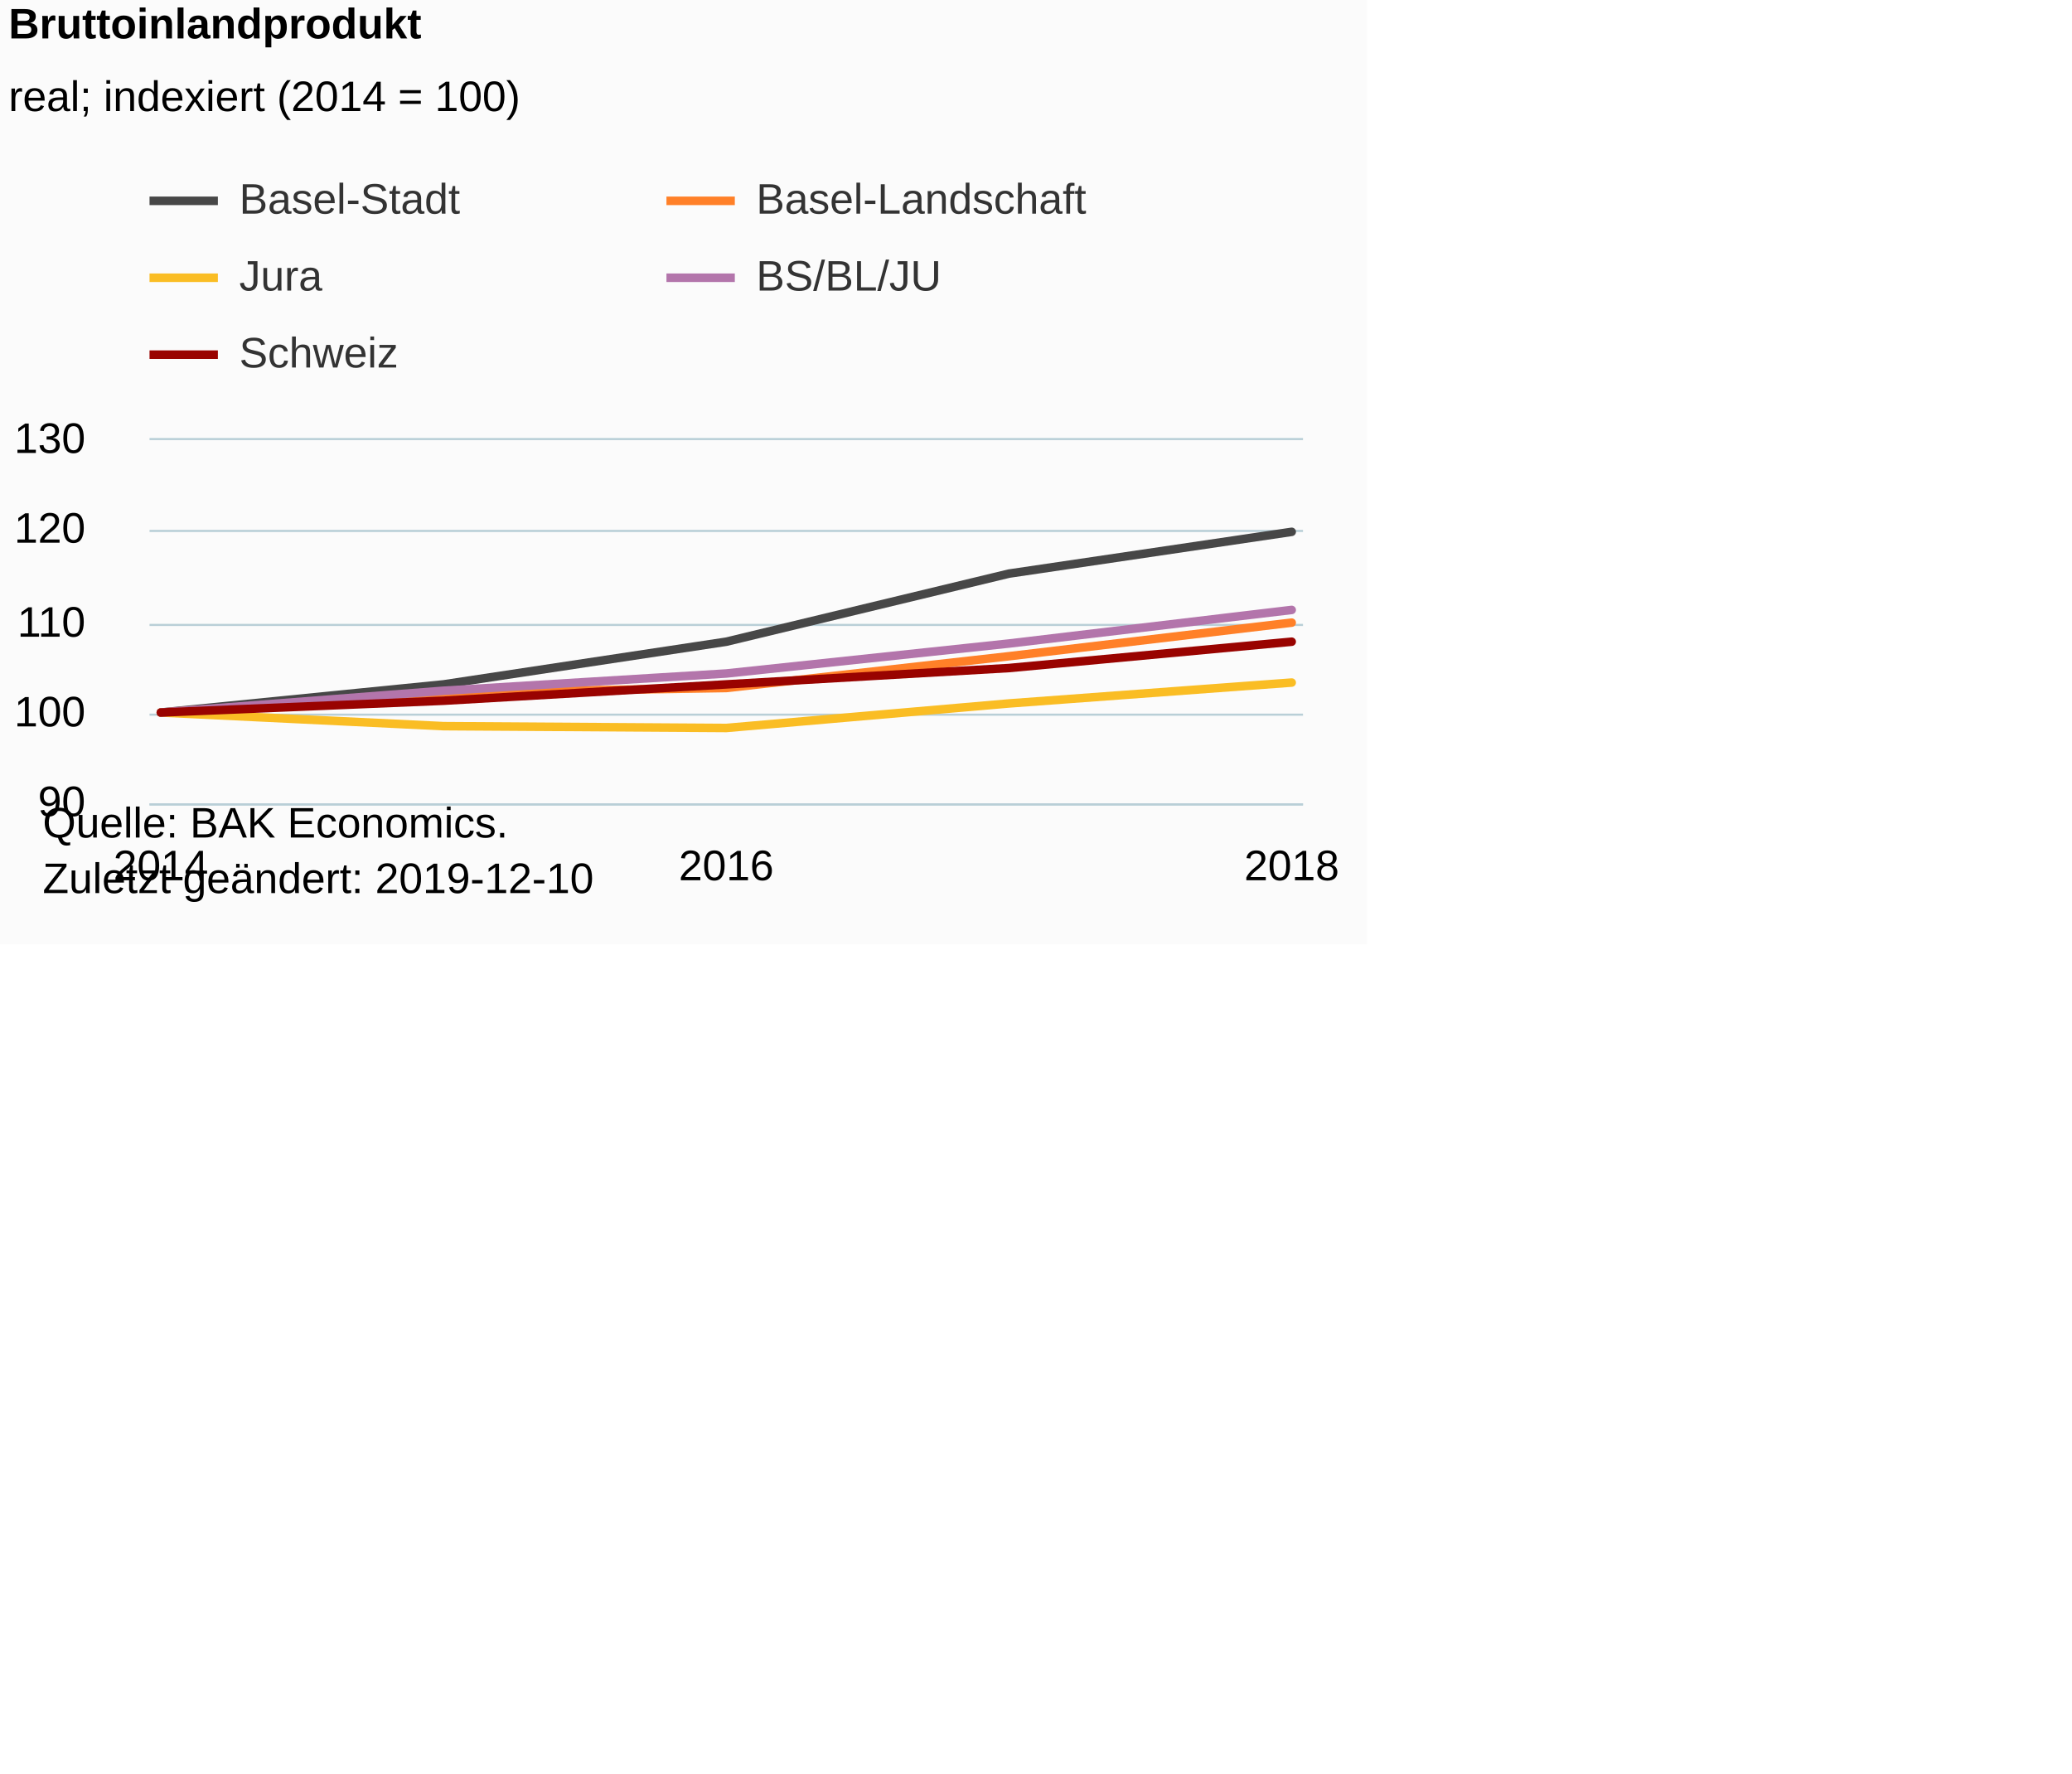
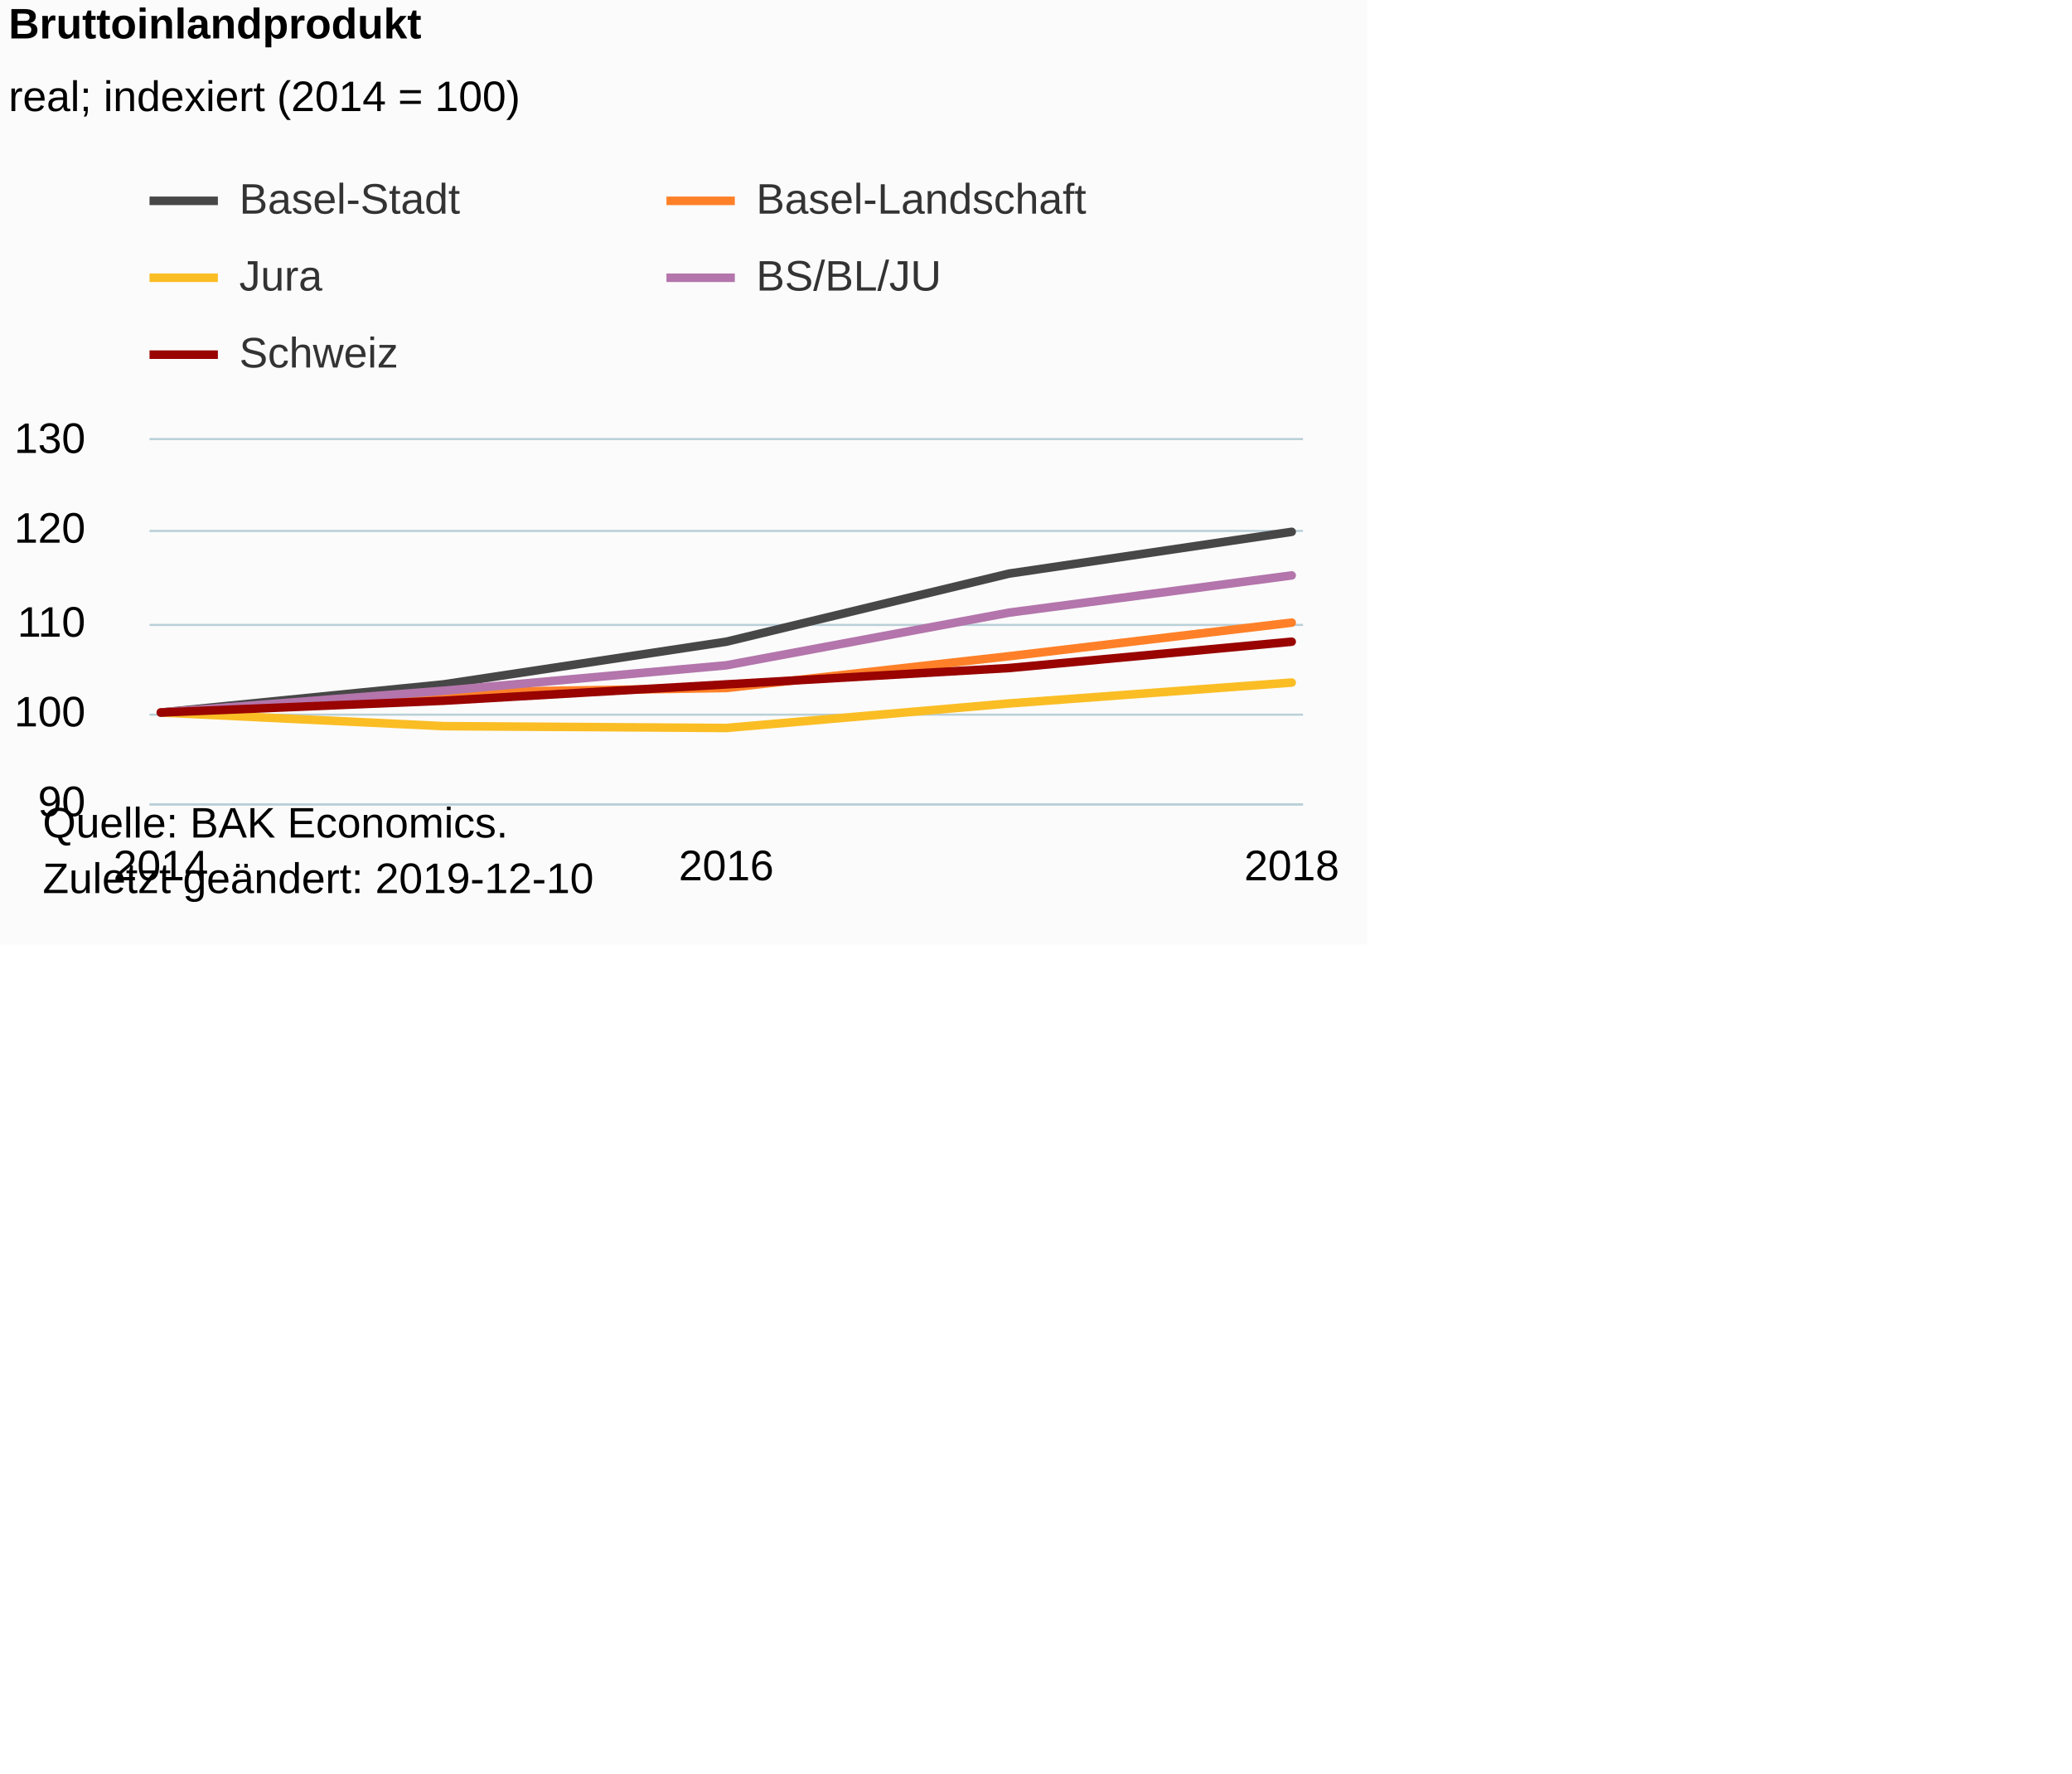
<svg xmlns="http://www.w3.org/2000/svg" version="1.1" class="highcharts-root" style="font-family:Arial;font-size:12px;" viewBox="0 0 485 415">
  <defs>
-     <clipPath id="highcharts-th90ie9-6">
+     <clipPath id="highcharts-y3hg4tm-6">
      <rect x="0" y="0" width="270" height="85" fill="none" />
    </clipPath>
-     <clipPath id="highcharts-th90ie9-7">
+     <clipPath id="highcharts-y3hg4tm-7">
      <rect x="0" y="0" width="270" height="85" fill="none" />
    </clipPath>
  </defs>
  <rect fill="#fbfbfb" class="highcharts-background" x="0" y="0" width="320" height="221" rx="0" ry="0" />
  <rect fill="none" class="highcharts-plot-background" x="35" y="103" width="270" height="85" />
  <g class="highcharts-pane-group" data-z-index="0" />
  <g class="highcharts-grid highcharts-xaxis-grid " data-z-index="1">
    <path fill="none" data-z-index="1" class="highcharts-grid-line" d="M 37.5 103 L 37.5 188" opacity="1" />
    <path fill="none" data-z-index="1" class="highcharts-grid-line" d="M 169.5 103 L 169.5 188" opacity="1" />
    <path fill="none" data-z-index="1" class="highcharts-grid-line" d="M 301.5 103 L 301.5 188" opacity="1" />
  </g>
  <g class="highcharts-grid highcharts-yaxis-grid " data-z-index="1">
    <path fill="none" stroke="#B9CFD7" stroke-width="0.5" data-z-index="1" class="highcharts-grid-line" d="M 35 188.25 L 305 188.25" opacity="1" />
    <path fill="none" stroke="#B9CFD7" stroke-width="0.5" data-z-index="1" class="highcharts-grid-line" d="M 35 167.25 L 305 167.25" opacity="1" />
    <path fill="none" stroke="#B9CFD7" stroke-width="0.5" data-z-index="1" class="highcharts-grid-line" d="M 35 146.25 L 305 146.25" opacity="1" />
    <path fill="none" stroke="#B9CFD7" stroke-width="0.5" data-z-index="1" class="highcharts-grid-line" d="M 35 124.25 L 305 124.25" opacity="1" />
    <path fill="none" stroke="#B9CFD7" stroke-width="0.5" data-z-index="1" class="highcharts-grid-line" d="M 35 102.75 L 305 102.75" opacity="1" />
  </g>
  <rect fill="none" class="highcharts-plot-border" data-z-index="1" x="35" y="103" width="270" height="85" />
  <g class="highcharts-axis highcharts-xaxis " data-z-index="2">
    <path fill="none" class="highcharts-axis-line" stroke="#B9CFD7" stroke-width="0.5" data-z-index="7" d="M 35 188.25 L 305 188.25" />
  </g>
  <g class="highcharts-axis highcharts-yaxis " data-z-index="2">
    <path fill="none" class="highcharts-axis-line" data-z-index="7" d="M 35 103 L 35 188" />
  </g>
  <g class="highcharts-series-group" data-z-index="3">
-     <g data-z-index="0.1" class="highcharts-series highcharts-series-0 highcharts-line-series " transform="translate(35,103) scale(1 1)" clip-path="url(#highcharts-th90ie9-7)">
+     <g data-z-index="0.1" class="highcharts-series highcharts-series-0 highcharts-line-series " transform="translate(35,103) scale(1 1)" clip-path="url(#highcharts-y3hg4tm-7)">
      <path fill="none" d="M 2.647 63.75 L 68.824 57.163 L 135 47.175 L 201.176 31.238 L 267.353 21.462" class="highcharts-graph" data-z-index="1" stroke="rgb(71,71,71)" stroke-width="2" stroke-linejoin="round" stroke-linecap="round" />
    </g>
    <g data-z-index="0.1" class="highcharts-markers highcharts-series-0 highcharts-line-series " transform="translate(35,103) scale(1 1)" clip-path="none" />
-     <g data-z-index="0.1" class="highcharts-series highcharts-series-1 highcharts-line-series " transform="translate(35,103) scale(1 1)" clip-path="url(#highcharts-th90ie9-7)">
+     <g data-z-index="0.1" class="highcharts-series highcharts-series-1 highcharts-line-series " transform="translate(35,103) scale(1 1)" clip-path="url(#highcharts-y3hg4tm-7)">
      <path fill="none" d="M 2.647 63.75 L 68.824 59.075 L 135 58.012 L 201.176 50.575 L 267.353 42.712" class="highcharts-graph" data-z-index="1" stroke="rgb(255,128,40)" stroke-width="2" stroke-linejoin="round" stroke-linecap="round" />
    </g>
    <g data-z-index="0.1" class="highcharts-markers highcharts-series-1 highcharts-line-series " transform="translate(35,103) scale(1 1)" clip-path="none" />
-     <g data-z-index="0.1" class="highcharts-series highcharts-series-2 highcharts-line-series " transform="translate(35,103) scale(1 1)" clip-path="url(#highcharts-th90ie9-7)">
+     <g data-z-index="0.1" class="highcharts-series highcharts-series-2 highcharts-line-series " transform="translate(35,103) scale(1 1)" clip-path="url(#highcharts-y3hg4tm-7)">
      <path fill="none" d="M 2.647 63.75 L 68.824 66.938 L 135 67.363 L 201.176 61.625 L 267.353 56.738" class="highcharts-graph" data-z-index="1" stroke="rgb(250,189,36)" stroke-width="2" stroke-linejoin="round" stroke-linecap="round" />
    </g>
    <g data-z-index="0.1" class="highcharts-markers highcharts-series-2 highcharts-line-series " transform="translate(35,103) scale(1 1)" clip-path="none" />
-     <g data-z-index="0.1" class="highcharts-series highcharts-series-3 highcharts-line-series " transform="translate(35,103) scale(1 1)" clip-path="url(#highcharts-th90ie9-7)">
-       <path fill="none" d="M 2.647 63.75 L 68.824 58.65 L 135 54.613 L 201.176 47.6 L 267.353 39.738" class="highcharts-graph" data-z-index="1" stroke="#B375AB" stroke-width="2" stroke-linejoin="round" stroke-linecap="round" />
+     <g data-z-index="0.1" class="highcharts-series highcharts-series-3 highcharts-line-series " transform="translate(35,103) scale(1 1)" clip-path="url(#highcharts-y3hg4tm-7)">
+       <path fill="none" d="M 2.647 63.75 L 68.824 58.65 L 135 52.7 L 201.176 40.375 L 267.353 31.663" class="highcharts-graph" data-z-index="1" stroke="#B375AB" stroke-width="2" stroke-linejoin="round" stroke-linecap="round" />
    </g>
    <g data-z-index="0.1" class="highcharts-markers highcharts-series-3 highcharts-line-series " transform="translate(35,103) scale(1 1)" clip-path="none" />
-     <g data-z-index="0.1" class="highcharts-series highcharts-series-4 highcharts-line-series " transform="translate(35,103) scale(1 1)" clip-path="url(#highcharts-th90ie9-7)">
+     <g data-z-index="0.1" class="highcharts-series highcharts-series-4 highcharts-line-series " transform="translate(35,103) scale(1 1)" clip-path="url(#highcharts-y3hg4tm-7)">
      <path fill="none" d="M 2.647 63.75 L 68.824 60.988 L 135 57.163 L 201.176 53.337 L 267.353 47.175" class="highcharts-graph" data-z-index="1" stroke="rgb(153,3,0)" stroke-width="2" stroke-linejoin="round" stroke-linecap="round" />
    </g>
    <g data-z-index="0.1" class="highcharts-markers highcharts-series-4 highcharts-line-series " transform="translate(35,103) scale(1 1)" clip-path="none" />
  </g>
  <text x="2" text-anchor="start" class="highcharts-title" data-z-index="4" style="color:#000000;font-size:10px;font-weight:bold;fill:#000000;" y="9">
    <tspan>Bruttoinlandprodukt</tspan>
  </text>
  <text x="2" text-anchor="start" class="highcharts-subtitle" data-z-index="4" style="color:#000000;font-size:10px;font-weight:normal;font-family:Arial;fill:#000000;" y="26">
    <tspan>real; indexiert (2014 = 100)</tspan>
  </text>
  <g class="highcharts-legend" data-z-index="7" transform="translate(35,42)">
    <rect fill="none" class="highcharts-legend-box" rx="0" ry="0" x="0" y="0" width="222" height="49" visibility="visible" />
    <g data-z-index="1">
      <g>
        <g class="highcharts-legend-item highcharts-line-series highcharts-color-undefined highcharts-series-0" data-z-index="1" transform="translate(0,-5)">
          <path fill="none" d="M 0 10 L 16 10" class="highcharts-graph" stroke="rgb(71,71,71)" stroke-width="2" />
          <text x="21" style="color:#333333;font-size:10px;font-weight:normal;cursor:pointer;fill:#333333;" text-anchor="start" data-z-index="2" y="13">
            <tspan>Basel-Stadt</tspan>
          </text>
        </g>
        <g class="highcharts-legend-item highcharts-line-series highcharts-color-undefined highcharts-series-1" data-z-index="1" transform="translate(121,-5)">
          <path fill="none" d="M 0 10 L 16 10" class="highcharts-graph" stroke="rgb(255,128,40)" stroke-width="2" />
          <text x="21" y="13" style="color:#333333;font-size:10px;font-weight:normal;cursor:pointer;fill:#333333;" text-anchor="start" data-z-index="2">
            <tspan>Basel-Landschaft</tspan>
          </text>
        </g>
        <g class="highcharts-legend-item highcharts-line-series highcharts-color-undefined highcharts-series-2" data-z-index="1" transform="translate(0,13)">
          <path fill="none" d="M 0 10 L 16 10" class="highcharts-graph" stroke="rgb(250,189,36)" stroke-width="2" />
          <text x="21" y="13" style="color:#333333;font-size:10px;font-weight:normal;cursor:pointer;fill:#333333;" text-anchor="start" data-z-index="2">
            <tspan>Jura</tspan>
          </text>
        </g>
        <g class="highcharts-legend-item highcharts-line-series highcharts-color-undefined highcharts-series-3" data-z-index="1" transform="translate(121,13)">
          <path fill="none" d="M 0 10 L 16 10" class="highcharts-graph" stroke="#B375AB" stroke-width="2" />
          <text x="21" y="13" style="color:#333333;font-size:10px;font-weight:normal;cursor:pointer;fill:#333333;" text-anchor="start" data-z-index="2">
            <tspan>BS/BL/JU</tspan>
          </text>
        </g>
        <g class="highcharts-legend-item highcharts-line-series highcharts-color-undefined highcharts-series-4" data-z-index="1" transform="translate(0,31)">
          <path fill="none" d="M 0 10 L 16 10" class="highcharts-graph" stroke="rgb(153,3,0)" stroke-width="2" />
          <text x="21" y="13" style="color:#333333;font-size:10px;font-weight:normal;cursor:pointer;fill:#333333;" text-anchor="start" data-z-index="2">
            <tspan>Schweiz</tspan>
          </text>
        </g>
      </g>
    </g>
  </g>
  <g class="highcharts-axis-labels highcharts-xaxis-labels " data-z-index="7">
    <text x="37.647" style="color:#000000;cursor:default;font-size:10px;white-space:nowrap;fill:#000000;" text-anchor="middle" transform="translate(0,0)" y="206" opacity="1">2014</text>
    <text x="170" style="color:#000000;cursor:default;font-size:10px;white-space:nowrap;fill:#000000;" text-anchor="middle" transform="translate(0,0)" y="206" opacity="1">2016</text>
    <text x="302.353" style="color:#000000;cursor:default;font-size:10px;white-space:nowrap;fill:#000000;" text-anchor="middle" transform="translate(0,0)" y="206" opacity="1">2018</text>
  </g>
  <g class="highcharts-axis-labels highcharts-yaxis-labels " data-z-index="7">
    <text x="20" style="color:#000000;cursor:default;font-size:10px;fill:#000000;" text-anchor="end" transform="translate(0,0)" y="191" opacity="1">90</text>
    <text x="20" style="color:#000000;cursor:default;font-size:10px;fill:#000000;" text-anchor="end" transform="translate(0,0)" y="170" opacity="1">100</text>
    <text x="20" style="color:#000000;cursor:default;font-size:10px;fill:#000000;" text-anchor="end" transform="translate(0,0)" y="149" opacity="1">110</text>
    <text x="20" style="color:#000000;cursor:default;font-size:10px;fill:#000000;" text-anchor="end" transform="translate(0,0)" y="127" opacity="1">120</text>
    <text x="20" style="color:#000000;cursor:default;font-size:10px;fill:#000000;" text-anchor="end" transform="translate(0,0)" y="106" opacity="1">130</text>
  </g>
  <text x="10" class="highcharts-credits" text-anchor="start" data-z-index="8" style="cursor:default;color:#000000;font-size:10px;fill:#000000;" y="196">
    <tspan>Quelle: BAK Economics.</tspan>
    <tspan x="10" dy="13">Zuletzt geändert: 2019-12-10</tspan>
  </text>
</svg>
